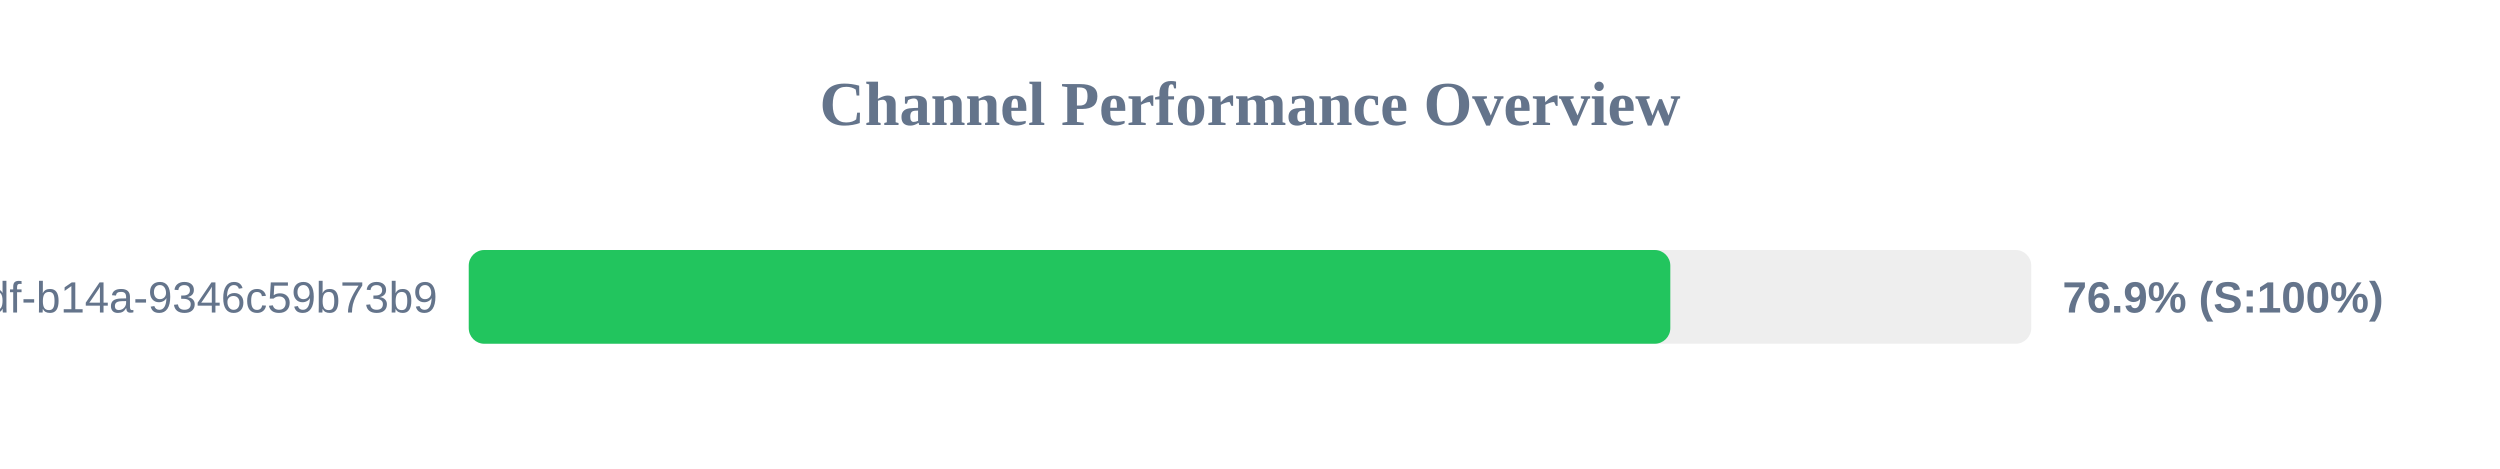
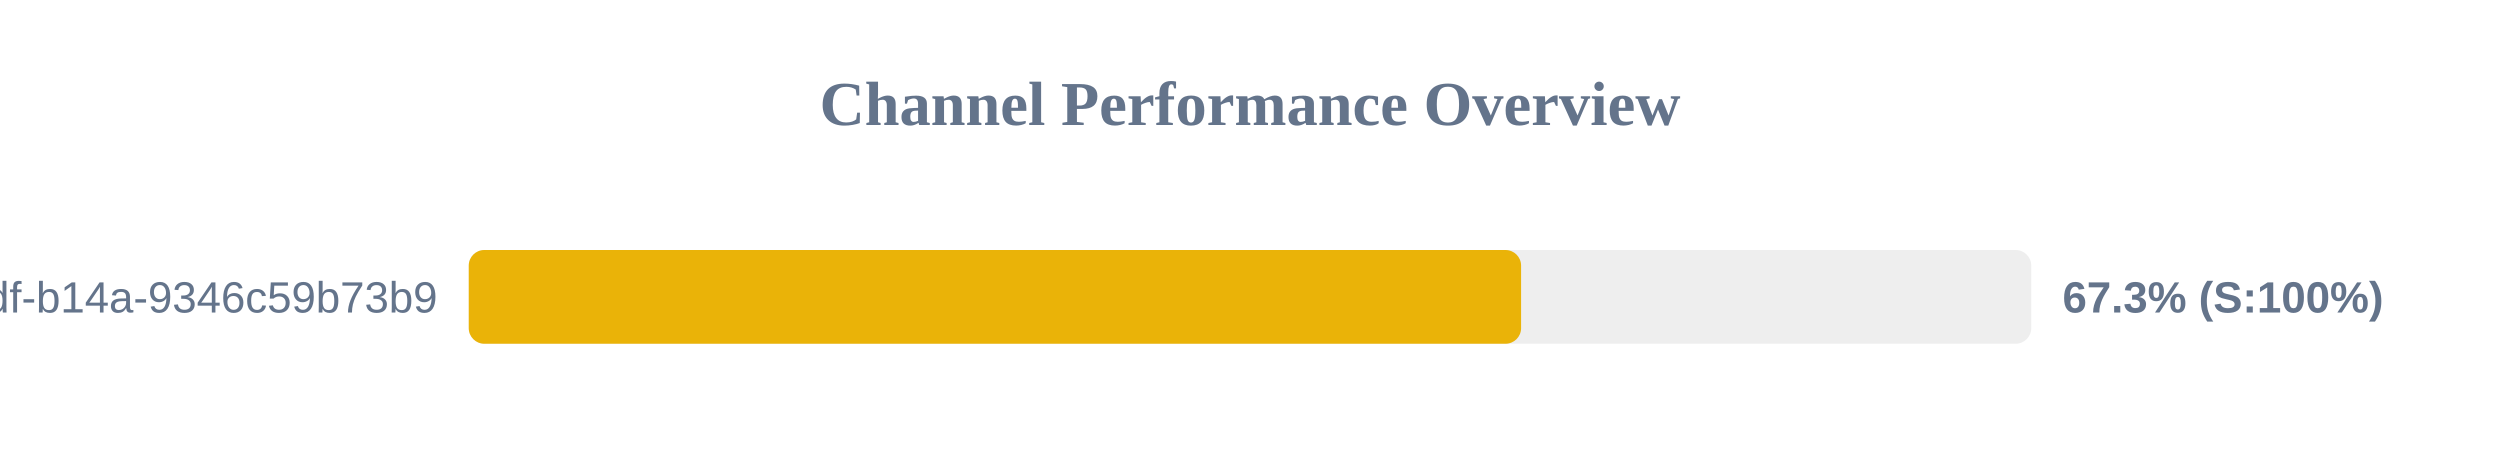
<svg xmlns="http://www.w3.org/2000/svg" width="800" height="150" version="1.1">
  <style>
        .row { font: 14px Arial; fill: #64748b; }
        .score { font: bold 14px Arial; fill: #64748b; }
    </style>
  <text x="400" y="40" text-anchor="middle" font-size="20px" font-weight="bold" fill="#64748b">Channel Performance Overview</text>
  <rect x="150" y="80" width="500" height="30" fill="#eee" rx="5" />
-   <rect x="150" y="80" width="384.5" height="30" fill="#22c55e" rx="5" />
+   <rect x="150" y="80" width="336.75" height="30" fill="#eab308" rx="5" />
  <text x="140" y="100" text-anchor="end" class="row">?uuid=55ca7a9e-cf90-49df-b14a-9346c59b73b9</text>
-   <text x="660" y="100" text-anchor="start" class="score">76.9% (S:100%)</text>
+   <text x="660" y="100" text-anchor="start" class="score">67.3% (S:100%)</text>
</svg>
